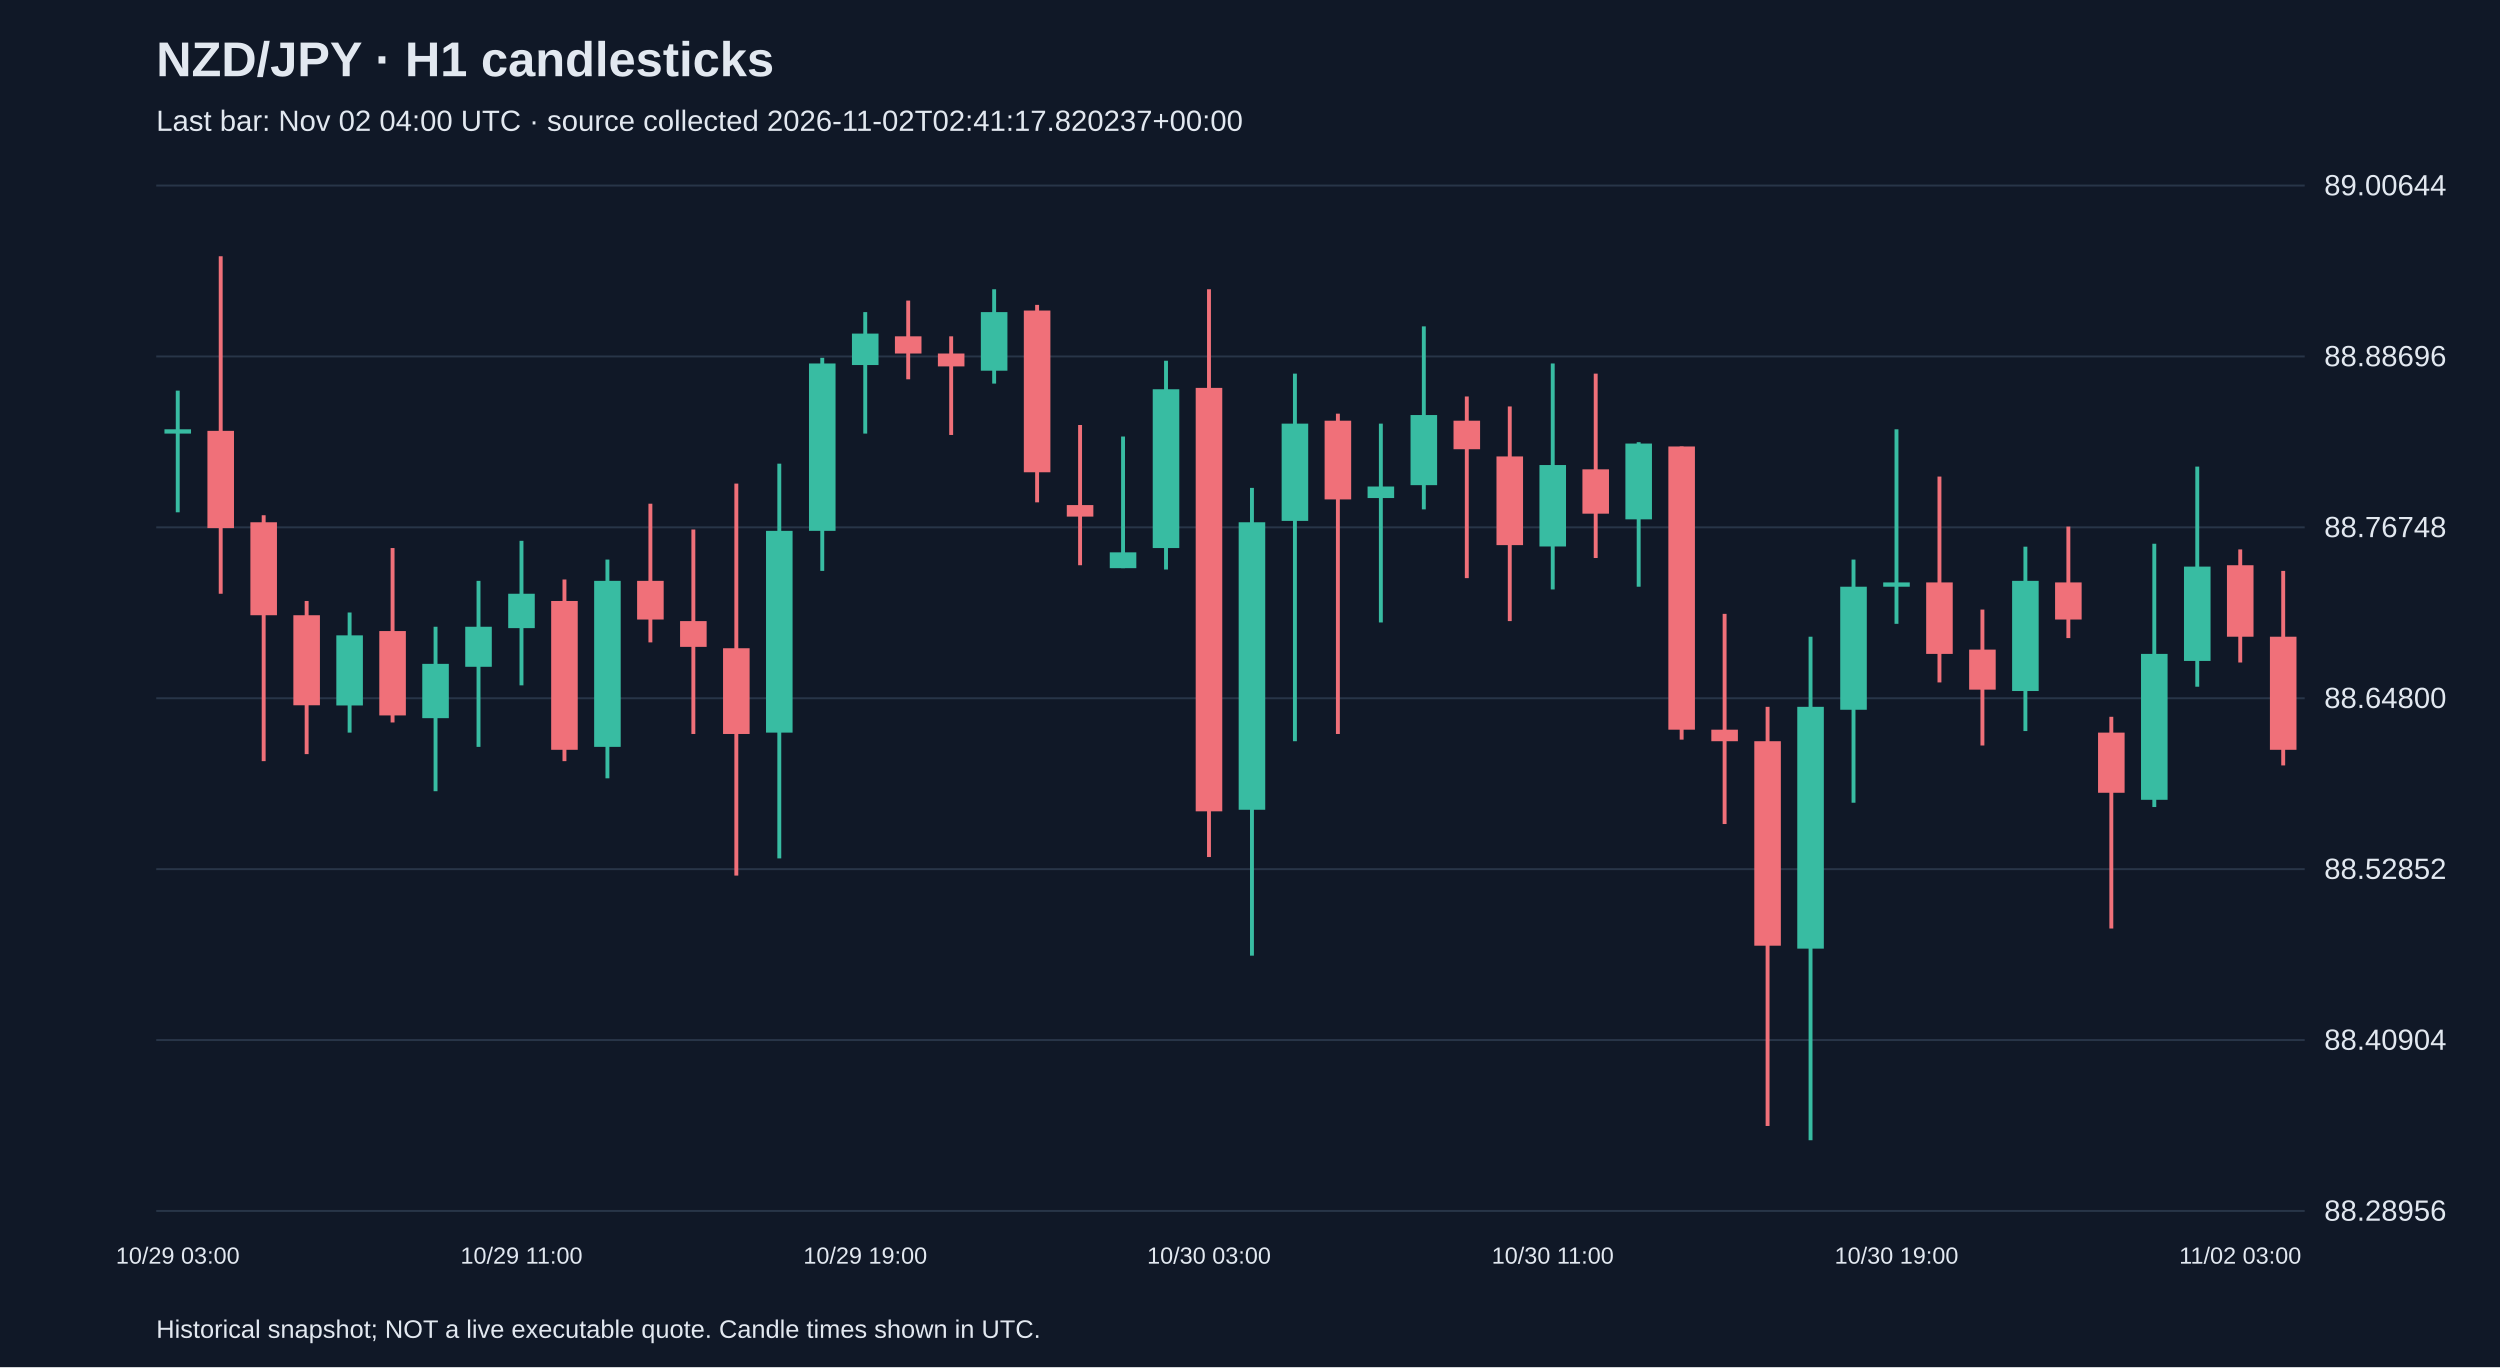
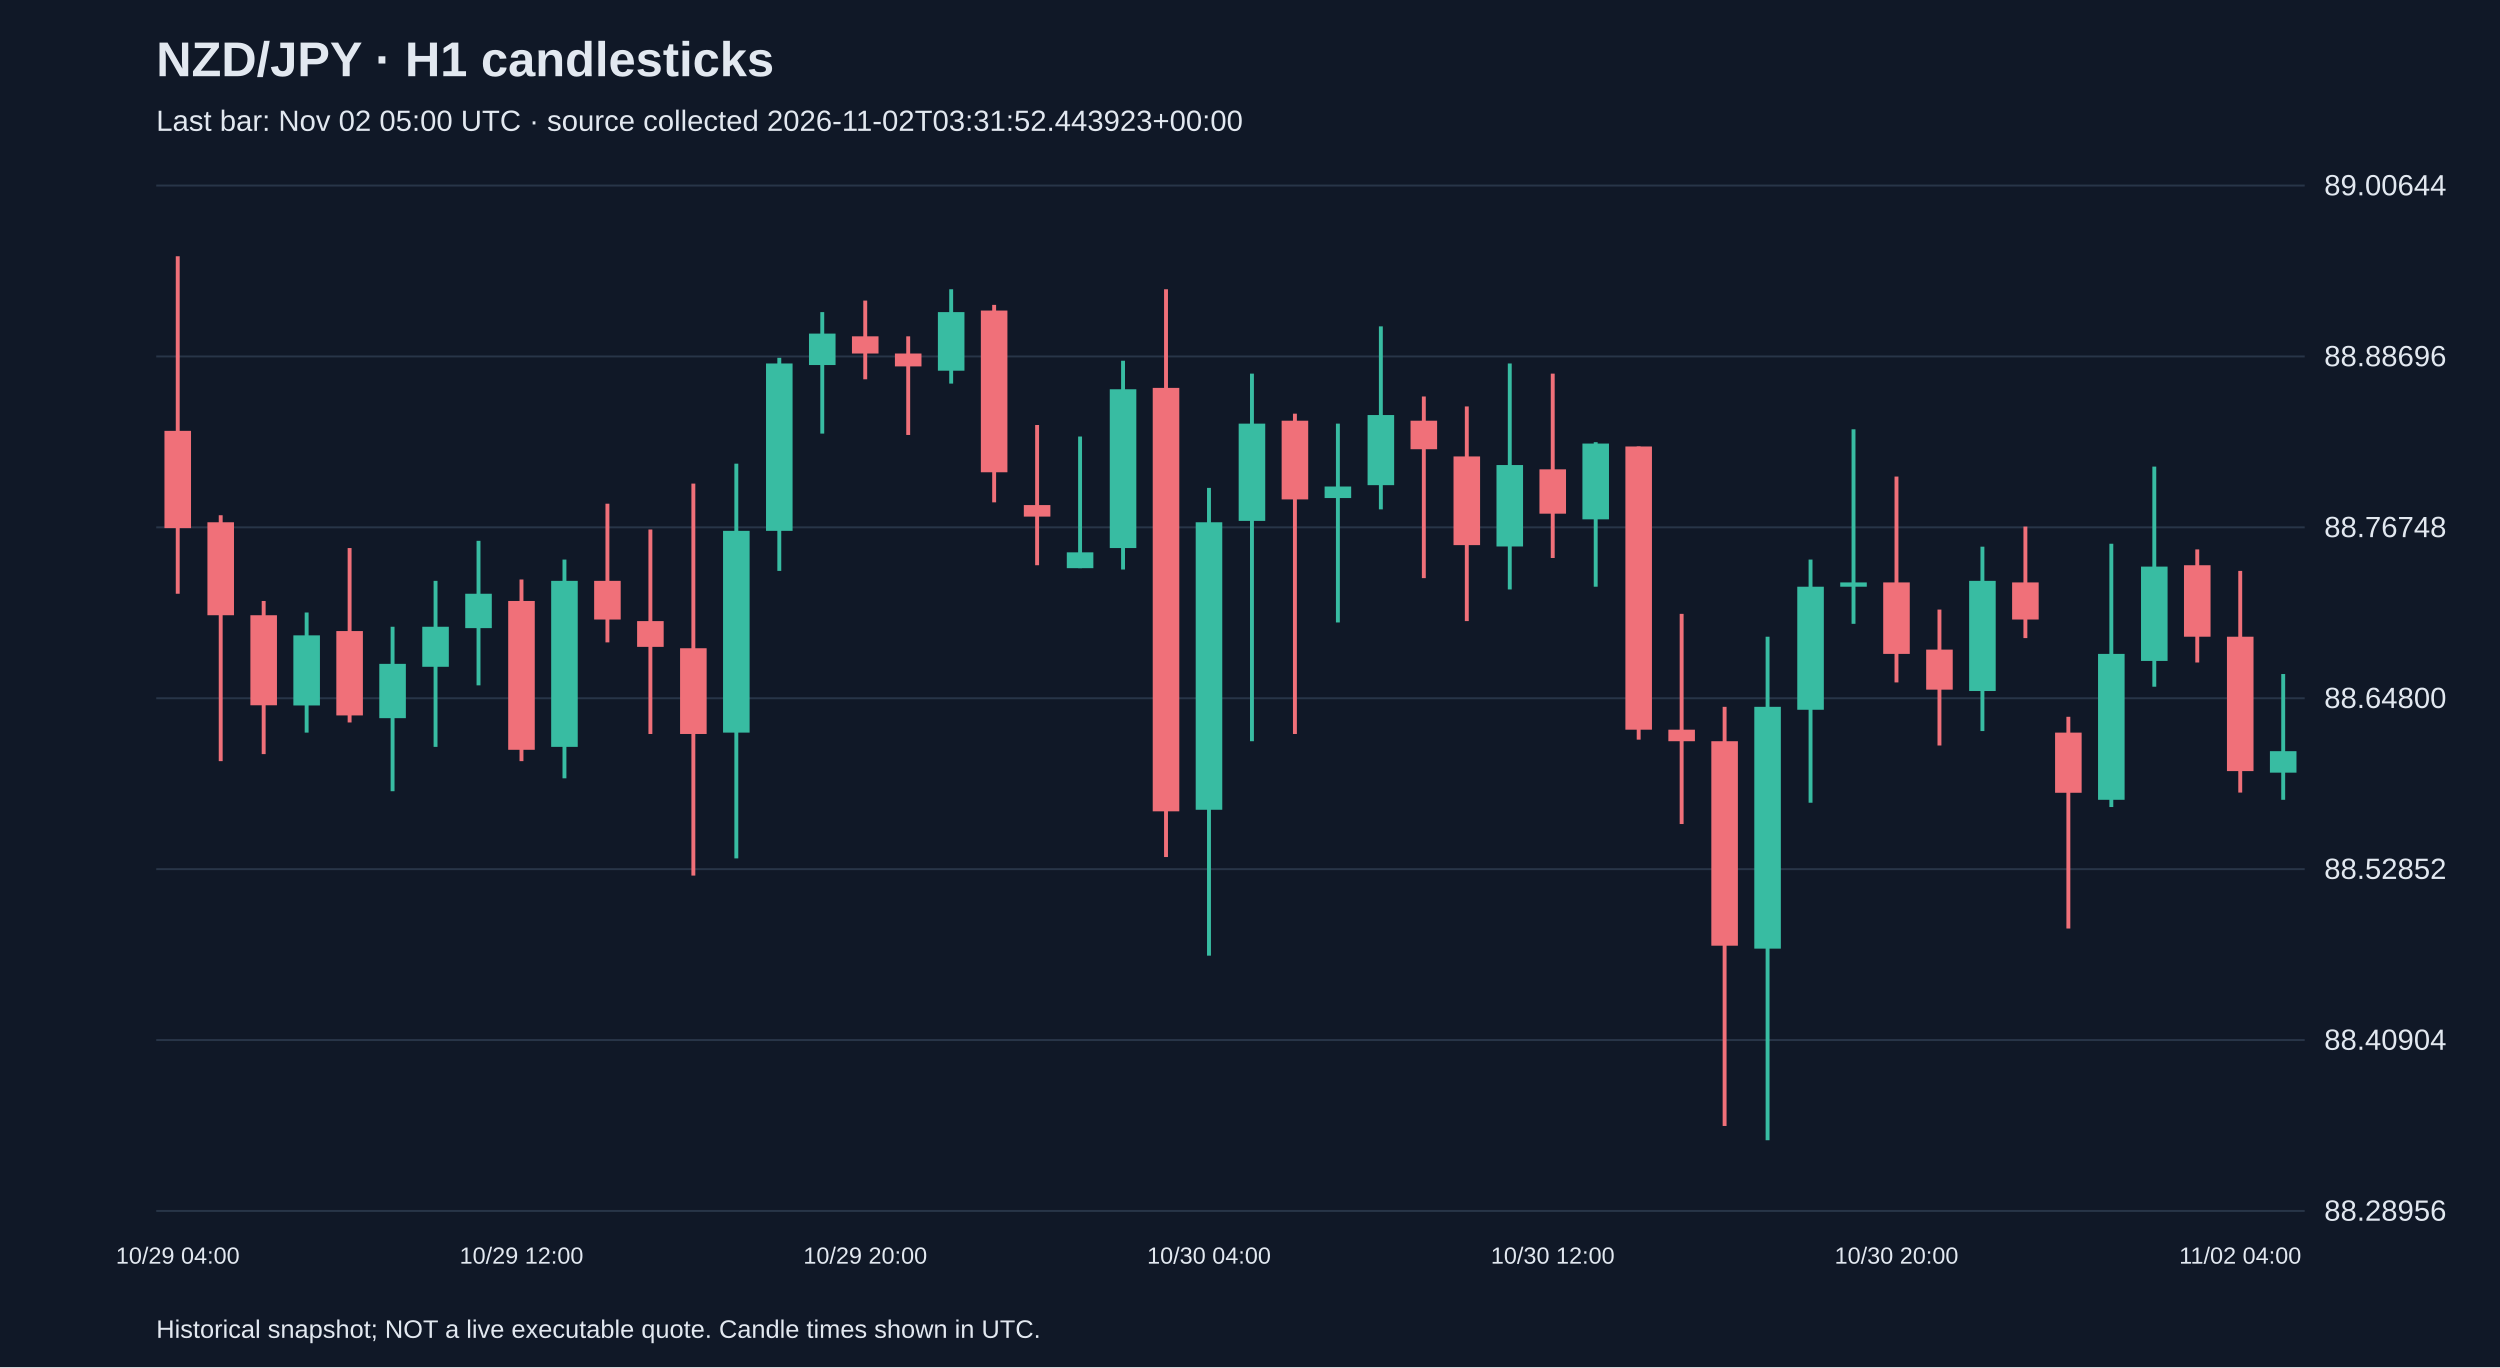
<svg xmlns="http://www.w3.org/2000/svg" viewBox="0 0 1280 700">
  <rect width="100%" height="100%" fill="#101827" />
  <style>text{font-family:Arial,sans-serif;fill:#e2e8f0}</style>
  <text x="80" y="39" font-size="25" font-weight="bold">NZD/JPY · H1 candlesticks</text>
-   <text x="80" y="67" font-size="15" fill="#a6b1c5">Last bar: Nov 02 04:00 UTC · source collected 2026-11-02T02:41:17.820237+00:00</text>
+   <text x="80" y="67" font-size="15" fill="#a6b1c5">Last bar: Nov 02 05:00 UTC · source collected 2026-11-02T03:31:52.443923+00:00</text>
  <line x1="80" y1="620.0" x2="1180" y2="620.0" stroke="#283548" />
  <text x="1190" y="625.0" font-size="15">88.28956</text>
  <line x1="80" y1="532.5" x2="1180" y2="532.5" stroke="#283548" />
  <text x="1190" y="537.5" font-size="15">88.40904</text>
  <line x1="80" y1="445.0" x2="1180" y2="445.0" stroke="#283548" />
  <text x="1190" y="450.0" font-size="15">88.52852</text>
  <line x1="80" y1="357.5" x2="1180" y2="357.5" stroke="#283548" />
  <text x="1190" y="362.5" font-size="15">88.64800</text>
  <line x1="80" y1="270.0" x2="1180" y2="270.0" stroke="#283548" />
  <text x="1190" y="275.0" font-size="15">88.76748</text>
  <line x1="80" y1="182.5" x2="1180" y2="182.5" stroke="#283548" />
  <text x="1190" y="187.5" font-size="15">88.88696</text>
  <line x1="80" y1="95.0" x2="1180" y2="95.0" stroke="#283548" />
  <text x="1190" y="100.0" font-size="15">89.00644</text>
-   <line x1="91.0" y1="200.0" x2="91.0" y2="262.3" stroke="#38bca2" stroke-width="2" />
-   <rect x="84.2" y="219.8" width="13.6" height="2.2" fill="#38bca2" />
-   <text x="91.0" y="647" text-anchor="middle" font-size="12">10/29 03:00</text>
-   <line x1="113.0" y1="131.2" x2="113.0" y2="304.0" stroke="#f07079" stroke-width="2" />
-   <rect x="106.2" y="220.6" width="13.6" height="49.8" fill="#f07079" />
-   <line x1="135.0" y1="263.8" x2="135.0" y2="389.7" stroke="#f07079" stroke-width="2" />
-   <rect x="128.2" y="267.4" width="13.6" height="47.6" fill="#f07079" />
-   <line x1="157.0" y1="307.7" x2="157.0" y2="386.1" stroke="#f07079" stroke-width="2" />
-   <rect x="150.2" y="315.0" width="13.6" height="46.1" fill="#f07079" />
-   <line x1="179.0" y1="313.6" x2="179.0" y2="375.1" stroke="#38bca2" stroke-width="2" />
-   <rect x="172.2" y="325.3" width="13.6" height="35.9" fill="#38bca2" />
-   <line x1="201.0" y1="280.6" x2="201.0" y2="369.9" stroke="#f07079" stroke-width="2" />
-   <rect x="194.2" y="323.1" width="13.6" height="43.2" fill="#f07079" />
-   <line x1="223.0" y1="320.9" x2="223.0" y2="405.1" stroke="#38bca2" stroke-width="2" />
-   <rect x="216.2" y="339.9" width="13.6" height="27.8" fill="#38bca2" />
-   <line x1="245.0" y1="297.4" x2="245.0" y2="382.4" stroke="#38bca2" stroke-width="2" />
-   <rect x="238.2" y="320.9" width="13.6" height="20.5" fill="#38bca2" />
-   <line x1="267.0" y1="276.9" x2="267.0" y2="350.9" stroke="#38bca2" stroke-width="2" />
-   <rect x="260.2" y="304.0" width="13.6" height="17.6" fill="#38bca2" />
-   <text x="267.0" y="647" text-anchor="middle" font-size="12">10/29 11:00</text>
-   <line x1="289.0" y1="296.7" x2="289.0" y2="389.7" stroke="#f07079" stroke-width="2" />
-   <rect x="282.2" y="307.7" width="13.6" height="76.2" fill="#f07079" />
-   <line x1="311.0" y1="286.5" x2="311.0" y2="398.5" stroke="#38bca2" stroke-width="2" />
-   <rect x="304.2" y="297.4" width="13.6" height="85.0" fill="#38bca2" />
-   <line x1="333.0" y1="257.9" x2="333.0" y2="328.9" stroke="#f07079" stroke-width="2" />
-   <rect x="326.2" y="297.4" width="13.6" height="19.8" fill="#f07079" />
-   <line x1="355.0" y1="271.1" x2="355.0" y2="375.8" stroke="#f07079" stroke-width="2" />
-   <rect x="348.2" y="318.0" width="13.6" height="13.2" fill="#f07079" />
-   <line x1="377.0" y1="247.6" x2="377.0" y2="448.3" stroke="#f07079" stroke-width="2" />
-   <rect x="370.2" y="331.9" width="13.6" height="43.9" fill="#f07079" />
-   <line x1="399.0" y1="237.4" x2="399.0" y2="439.5" stroke="#38bca2" stroke-width="2" />
-   <rect x="392.2" y="271.8" width="13.6" height="103.3" fill="#38bca2" />
-   <line x1="421.0" y1="183.2" x2="421.0" y2="292.3" stroke="#38bca2" stroke-width="2" />
-   <rect x="414.2" y="186.1" width="13.6" height="85.7" fill="#38bca2" />
-   <line x1="443.0" y1="159.8" x2="443.0" y2="222.0" stroke="#38bca2" stroke-width="2" />
-   <rect x="436.2" y="170.8" width="13.6" height="16.1" fill="#38bca2" />
-   <text x="443.0" y="647" text-anchor="middle" font-size="12">10/29 19:00</text>
-   <line x1="465.0" y1="153.9" x2="465.0" y2="194.2" stroke="#f07079" stroke-width="2" />
-   <rect x="458.2" y="172.2" width="13.6" height="8.8" fill="#f07079" />
-   <line x1="487.0" y1="172.2" x2="487.0" y2="222.7" stroke="#f07079" stroke-width="2" />
-   <rect x="480.2" y="181.0" width="13.6" height="6.6" fill="#f07079" />
-   <line x1="509.0" y1="148.1" x2="509.0" y2="196.4" stroke="#38bca2" stroke-width="2" />
-   <rect x="502.2" y="159.8" width="13.6" height="30.0" fill="#38bca2" />
-   <line x1="531.0" y1="156.1" x2="531.0" y2="257.2" stroke="#f07079" stroke-width="2" />
-   <rect x="524.2" y="159.0" width="13.6" height="82.8" fill="#f07079" />
-   <line x1="553.0" y1="217.6" x2="553.0" y2="289.4" stroke="#f07079" stroke-width="2" />
-   <rect x="546.2" y="258.6" width="13.6" height="5.9" fill="#f07079" />
-   <line x1="575.0" y1="223.5" x2="575.0" y2="290.9" stroke="#38bca2" stroke-width="2" />
-   <rect x="568.2" y="282.8" width="13.6" height="8.1" fill="#38bca2" />
-   <line x1="597.0" y1="184.7" x2="597.0" y2="291.6" stroke="#38bca2" stroke-width="2" />
-   <rect x="590.2" y="199.3" width="13.6" height="81.3" fill="#38bca2" />
-   <line x1="619.0" y1="148.1" x2="619.0" y2="438.8" stroke="#f07079" stroke-width="2" />
-   <rect x="612.2" y="198.6" width="13.6" height="216.8" fill="#f07079" />
-   <text x="619.0" y="647" text-anchor="middle" font-size="12">10/30 03:00</text>
-   <line x1="641.0" y1="249.8" x2="641.0" y2="489.3" stroke="#38bca2" stroke-width="2" />
-   <rect x="634.2" y="267.4" width="13.6" height="147.2" fill="#38bca2" />
-   <line x1="663.0" y1="191.3" x2="663.0" y2="379.5" stroke="#38bca2" stroke-width="2" />
-   <rect x="656.2" y="216.9" width="13.6" height="49.8" fill="#38bca2" />
-   <line x1="685.0" y1="211.8" x2="685.0" y2="375.8" stroke="#f07079" stroke-width="2" />
-   <rect x="678.2" y="215.4" width="13.6" height="40.3" fill="#f07079" />
-   <line x1="707.0" y1="216.9" x2="707.0" y2="318.7" stroke="#38bca2" stroke-width="2" />
-   <rect x="700.2" y="249.1" width="13.6" height="5.9" fill="#38bca2" />
-   <line x1="729.0" y1="167.1" x2="729.0" y2="260.8" stroke="#38bca2" stroke-width="2" />
-   <rect x="722.2" y="212.5" width="13.6" height="35.9" fill="#38bca2" />
-   <line x1="751.0" y1="203.0" x2="751.0" y2="296.0" stroke="#f07079" stroke-width="2" />
-   <rect x="744.2" y="215.4" width="13.6" height="14.6" fill="#f07079" />
-   <line x1="773.0" y1="208.1" x2="773.0" y2="318.0" stroke="#f07079" stroke-width="2" />
-   <rect x="766.2" y="233.7" width="13.6" height="45.4" fill="#f07079" />
-   <line x1="795.0" y1="186.1" x2="795.0" y2="301.8" stroke="#38bca2" stroke-width="2" />
-   <rect x="788.2" y="238.1" width="13.6" height="41.7" fill="#38bca2" />
-   <text x="795.0" y="647" text-anchor="middle" font-size="12">10/30 11:00</text>
-   <line x1="817.0" y1="191.3" x2="817.0" y2="285.7" stroke="#f07079" stroke-width="2" />
-   <rect x="810.2" y="240.3" width="13.6" height="22.7" fill="#f07079" />
-   <line x1="839.0" y1="226.4" x2="839.0" y2="300.4" stroke="#38bca2" stroke-width="2" />
-   <rect x="832.2" y="227.1" width="13.6" height="38.8" fill="#38bca2" />
-   <line x1="861.0" y1="228.6" x2="861.0" y2="378.7" stroke="#f07079" stroke-width="2" />
-   <rect x="854.2" y="228.6" width="13.6" height="145.0" fill="#f07079" />
-   <line x1="883.0" y1="314.3" x2="883.0" y2="421.9" stroke="#f07079" stroke-width="2" />
-   <rect x="876.2" y="373.6" width="13.6" height="5.9" fill="#f07079" />
-   <line x1="905.0" y1="361.9" x2="905.0" y2="576.5" stroke="#f07079" stroke-width="2" />
-   <rect x="898.2" y="379.5" width="13.6" height="104.7" fill="#f07079" />
-   <line x1="927.0" y1="326.0" x2="927.0" y2="583.8" stroke="#38bca2" stroke-width="2" />
-   <rect x="920.2" y="361.9" width="13.6" height="123.8" fill="#38bca2" />
-   <line x1="949.0" y1="286.5" x2="949.0" y2="411.0" stroke="#38bca2" stroke-width="2" />
-   <rect x="942.2" y="300.4" width="13.6" height="63.0" fill="#38bca2" />
-   <line x1="971.0" y1="219.8" x2="971.0" y2="319.4" stroke="#38bca2" stroke-width="2" />
-   <rect x="964.2" y="298.2" width="13.6" height="2.2" fill="#38bca2" />
-   <text x="971.0" y="647" text-anchor="middle" font-size="12">10/30 19:00</text>
-   <line x1="993.0" y1="244.0" x2="993.0" y2="349.4" stroke="#f07079" stroke-width="2" />
-   <rect x="986.2" y="298.2" width="13.6" height="36.6" fill="#f07079" />
-   <line x1="1015.0" y1="312.1" x2="1015.0" y2="381.7" stroke="#f07079" stroke-width="2" />
-   <rect x="1008.2" y="332.6" width="13.6" height="20.5" fill="#f07079" />
-   <line x1="1037.0" y1="279.9" x2="1037.0" y2="374.3" stroke="#38bca2" stroke-width="2" />
-   <rect x="1030.2" y="297.4" width="13.6" height="56.4" fill="#38bca2" />
-   <line x1="1059.0" y1="269.6" x2="1059.0" y2="326.7" stroke="#f07079" stroke-width="2" />
-   <rect x="1052.2" y="298.2" width="13.6" height="19.0" fill="#f07079" />
-   <line x1="1081.0" y1="367.0" x2="1081.0" y2="475.4" stroke="#f07079" stroke-width="2" />
-   <rect x="1074.2" y="375.1" width="13.6" height="30.8" fill="#f07079" />
-   <line x1="1103.0" y1="278.4" x2="1103.0" y2="413.2" stroke="#38bca2" stroke-width="2" />
-   <rect x="1096.2" y="334.8" width="13.6" height="74.7" fill="#38bca2" />
-   <line x1="1125.0" y1="238.9" x2="1125.0" y2="351.6" stroke="#38bca2" stroke-width="2" />
-   <rect x="1118.2" y="290.1" width="13.6" height="48.3" fill="#38bca2" />
-   <line x1="1147.0" y1="281.3" x2="1147.0" y2="339.2" stroke="#f07079" stroke-width="2" />
-   <rect x="1140.2" y="289.4" width="13.6" height="36.6" fill="#f07079" />
-   <text x="1147.0" y="647" text-anchor="middle" font-size="12">11/02 03:00</text>
-   <line x1="1169.0" y1="292.3" x2="1169.0" y2="391.9" stroke="#f07079" stroke-width="2" />
-   <rect x="1162.2" y="326.0" width="13.6" height="57.9" fill="#f07079" />
+   <line x1="91.0" y1="131.2" x2="91.0" y2="304.0" stroke="#f07079" stroke-width="2" />
+   <rect x="84.2" y="220.6" width="13.6" height="49.8" fill="#f07079" />
+   <text x="91.0" y="647" text-anchor="middle" font-size="12">10/29 04:00</text>
+   <line x1="113.0" y1="263.8" x2="113.0" y2="389.7" stroke="#f07079" stroke-width="2" />
+   <rect x="106.2" y="267.4" width="13.6" height="47.6" fill="#f07079" />
+   <line x1="135.0" y1="307.7" x2="135.0" y2="386.1" stroke="#f07079" stroke-width="2" />
+   <rect x="128.2" y="315.0" width="13.6" height="46.1" fill="#f07079" />
+   <line x1="157.0" y1="313.6" x2="157.0" y2="375.1" stroke="#38bca2" stroke-width="2" />
+   <rect x="150.2" y="325.3" width="13.6" height="35.9" fill="#38bca2" />
+   <line x1="179.0" y1="280.6" x2="179.0" y2="369.9" stroke="#f07079" stroke-width="2" />
+   <rect x="172.2" y="323.1" width="13.6" height="43.2" fill="#f07079" />
+   <line x1="201.0" y1="320.9" x2="201.0" y2="405.1" stroke="#38bca2" stroke-width="2" />
+   <rect x="194.2" y="339.9" width="13.6" height="27.8" fill="#38bca2" />
+   <line x1="223.0" y1="297.4" x2="223.0" y2="382.4" stroke="#38bca2" stroke-width="2" />
+   <rect x="216.2" y="320.9" width="13.6" height="20.5" fill="#38bca2" />
+   <line x1="245.0" y1="276.9" x2="245.0" y2="350.9" stroke="#38bca2" stroke-width="2" />
+   <rect x="238.2" y="304.0" width="13.6" height="17.6" fill="#38bca2" />
+   <line x1="267.0" y1="296.7" x2="267.0" y2="389.7" stroke="#f07079" stroke-width="2" />
+   <rect x="260.2" y="307.7" width="13.6" height="76.2" fill="#f07079" />
+   <text x="267.0" y="647" text-anchor="middle" font-size="12">10/29 12:00</text>
+   <line x1="289.0" y1="286.5" x2="289.0" y2="398.5" stroke="#38bca2" stroke-width="2" />
+   <rect x="282.2" y="297.4" width="13.6" height="85.0" fill="#38bca2" />
+   <line x1="311.0" y1="257.9" x2="311.0" y2="328.9" stroke="#f07079" stroke-width="2" />
+   <rect x="304.2" y="297.4" width="13.6" height="19.8" fill="#f07079" />
+   <line x1="333.0" y1="271.1" x2="333.0" y2="375.8" stroke="#f07079" stroke-width="2" />
+   <rect x="326.2" y="318.0" width="13.6" height="13.2" fill="#f07079" />
+   <line x1="355.0" y1="247.6" x2="355.0" y2="448.3" stroke="#f07079" stroke-width="2" />
+   <rect x="348.2" y="331.9" width="13.6" height="43.9" fill="#f07079" />
+   <line x1="377.0" y1="237.4" x2="377.0" y2="439.5" stroke="#38bca2" stroke-width="2" />
+   <rect x="370.2" y="271.8" width="13.6" height="103.3" fill="#38bca2" />
+   <line x1="399.0" y1="183.2" x2="399.0" y2="292.3" stroke="#38bca2" stroke-width="2" />
+   <rect x="392.2" y="186.1" width="13.6" height="85.7" fill="#38bca2" />
+   <line x1="421.0" y1="159.8" x2="421.0" y2="222.0" stroke="#38bca2" stroke-width="2" />
+   <rect x="414.2" y="170.8" width="13.6" height="16.1" fill="#38bca2" />
+   <line x1="443.0" y1="153.9" x2="443.0" y2="194.2" stroke="#f07079" stroke-width="2" />
+   <rect x="436.2" y="172.2" width="13.6" height="8.8" fill="#f07079" />
+   <text x="443.0" y="647" text-anchor="middle" font-size="12">10/29 20:00</text>
+   <line x1="465.0" y1="172.2" x2="465.0" y2="222.7" stroke="#f07079" stroke-width="2" />
+   <rect x="458.2" y="181.0" width="13.6" height="6.6" fill="#f07079" />
+   <line x1="487.0" y1="148.1" x2="487.0" y2="196.4" stroke="#38bca2" stroke-width="2" />
+   <rect x="480.2" y="159.8" width="13.6" height="30.0" fill="#38bca2" />
+   <line x1="509.0" y1="156.1" x2="509.0" y2="257.2" stroke="#f07079" stroke-width="2" />
+   <rect x="502.2" y="159.0" width="13.6" height="82.8" fill="#f07079" />
+   <line x1="531.0" y1="217.6" x2="531.0" y2="289.4" stroke="#f07079" stroke-width="2" />
+   <rect x="524.2" y="258.6" width="13.6" height="5.9" fill="#f07079" />
+   <line x1="553.0" y1="223.5" x2="553.0" y2="290.9" stroke="#38bca2" stroke-width="2" />
+   <rect x="546.2" y="282.8" width="13.6" height="8.1" fill="#38bca2" />
+   <line x1="575.0" y1="184.7" x2="575.0" y2="291.6" stroke="#38bca2" stroke-width="2" />
+   <rect x="568.2" y="199.3" width="13.6" height="81.3" fill="#38bca2" />
+   <line x1="597.0" y1="148.1" x2="597.0" y2="438.8" stroke="#f07079" stroke-width="2" />
+   <rect x="590.2" y="198.6" width="13.6" height="216.8" fill="#f07079" />
+   <line x1="619.0" y1="249.8" x2="619.0" y2="489.3" stroke="#38bca2" stroke-width="2" />
+   <rect x="612.2" y="267.4" width="13.6" height="147.2" fill="#38bca2" />
+   <text x="619.0" y="647" text-anchor="middle" font-size="12">10/30 04:00</text>
+   <line x1="641.0" y1="191.3" x2="641.0" y2="379.5" stroke="#38bca2" stroke-width="2" />
+   <rect x="634.2" y="216.9" width="13.6" height="49.8" fill="#38bca2" />
+   <line x1="663.0" y1="211.8" x2="663.0" y2="375.8" stroke="#f07079" stroke-width="2" />
+   <rect x="656.2" y="215.4" width="13.6" height="40.3" fill="#f07079" />
+   <line x1="685.0" y1="216.9" x2="685.0" y2="318.7" stroke="#38bca2" stroke-width="2" />
+   <rect x="678.2" y="249.1" width="13.6" height="5.9" fill="#38bca2" />
+   <line x1="707.0" y1="167.1" x2="707.0" y2="260.8" stroke="#38bca2" stroke-width="2" />
+   <rect x="700.2" y="212.5" width="13.6" height="35.9" fill="#38bca2" />
+   <line x1="729.0" y1="203.0" x2="729.0" y2="296.0" stroke="#f07079" stroke-width="2" />
+   <rect x="722.2" y="215.4" width="13.6" height="14.6" fill="#f07079" />
+   <line x1="751.0" y1="208.1" x2="751.0" y2="318.0" stroke="#f07079" stroke-width="2" />
+   <rect x="744.2" y="233.7" width="13.6" height="45.4" fill="#f07079" />
+   <line x1="773.0" y1="186.1" x2="773.0" y2="301.8" stroke="#38bca2" stroke-width="2" />
+   <rect x="766.2" y="238.1" width="13.6" height="41.7" fill="#38bca2" />
+   <line x1="795.0" y1="191.3" x2="795.0" y2="285.7" stroke="#f07079" stroke-width="2" />
+   <rect x="788.2" y="240.3" width="13.6" height="22.7" fill="#f07079" />
+   <text x="795.0" y="647" text-anchor="middle" font-size="12">10/30 12:00</text>
+   <line x1="817.0" y1="226.4" x2="817.0" y2="300.4" stroke="#38bca2" stroke-width="2" />
+   <rect x="810.2" y="227.1" width="13.6" height="38.8" fill="#38bca2" />
+   <line x1="839.0" y1="228.6" x2="839.0" y2="378.7" stroke="#f07079" stroke-width="2" />
+   <rect x="832.2" y="228.6" width="13.6" height="145.0" fill="#f07079" />
+   <line x1="861.0" y1="314.3" x2="861.0" y2="421.9" stroke="#f07079" stroke-width="2" />
+   <rect x="854.2" y="373.6" width="13.6" height="5.9" fill="#f07079" />
+   <line x1="883.0" y1="361.9" x2="883.0" y2="576.5" stroke="#f07079" stroke-width="2" />
+   <rect x="876.2" y="379.5" width="13.6" height="104.7" fill="#f07079" />
+   <line x1="905.0" y1="326.0" x2="905.0" y2="583.8" stroke="#38bca2" stroke-width="2" />
+   <rect x="898.2" y="361.9" width="13.6" height="123.8" fill="#38bca2" />
+   <line x1="927.0" y1="286.5" x2="927.0" y2="411.0" stroke="#38bca2" stroke-width="2" />
+   <rect x="920.2" y="300.4" width="13.6" height="63.0" fill="#38bca2" />
+   <line x1="949.0" y1="219.8" x2="949.0" y2="319.4" stroke="#38bca2" stroke-width="2" />
+   <rect x="942.2" y="298.2" width="13.6" height="2.2" fill="#38bca2" />
+   <line x1="971.0" y1="244.0" x2="971.0" y2="349.4" stroke="#f07079" stroke-width="2" />
+   <rect x="964.2" y="298.2" width="13.6" height="36.6" fill="#f07079" />
+   <text x="971.0" y="647" text-anchor="middle" font-size="12">10/30 20:00</text>
+   <line x1="993.0" y1="312.1" x2="993.0" y2="381.7" stroke="#f07079" stroke-width="2" />
+   <rect x="986.2" y="332.6" width="13.6" height="20.5" fill="#f07079" />
+   <line x1="1015.0" y1="279.9" x2="1015.0" y2="374.3" stroke="#38bca2" stroke-width="2" />
+   <rect x="1008.2" y="297.4" width="13.6" height="56.4" fill="#38bca2" />
+   <line x1="1037.0" y1="269.6" x2="1037.0" y2="326.7" stroke="#f07079" stroke-width="2" />
+   <rect x="1030.2" y="298.2" width="13.6" height="19.0" fill="#f07079" />
+   <line x1="1059.0" y1="367.0" x2="1059.0" y2="475.4" stroke="#f07079" stroke-width="2" />
+   <rect x="1052.2" y="375.1" width="13.6" height="30.8" fill="#f07079" />
+   <line x1="1081.0" y1="278.4" x2="1081.0" y2="413.2" stroke="#38bca2" stroke-width="2" />
+   <rect x="1074.2" y="334.8" width="13.6" height="74.7" fill="#38bca2" />
+   <line x1="1103.0" y1="238.9" x2="1103.0" y2="351.6" stroke="#38bca2" stroke-width="2" />
+   <rect x="1096.2" y="290.1" width="13.6" height="48.3" fill="#38bca2" />
+   <line x1="1125.0" y1="281.3" x2="1125.0" y2="339.2" stroke="#f07079" stroke-width="2" />
+   <rect x="1118.2" y="289.4" width="13.6" height="36.6" fill="#f07079" />
+   <line x1="1147.0" y1="292.3" x2="1147.0" y2="405.8" stroke="#f07079" stroke-width="2" />
+   <rect x="1140.2" y="326.0" width="13.6" height="68.8" fill="#f07079" />
+   <text x="1147.0" y="647" text-anchor="middle" font-size="12">11/02 04:00</text>
+   <line x1="1169.0" y1="345.1" x2="1169.0" y2="409.5" stroke="#38bca2" stroke-width="2" />
+   <rect x="1162.2" y="384.6" width="13.6" height="11.0" fill="#38bca2" />
  <text x="80" y="685" font-size="13">Historical snapshot; NOT a live executable quote. Candle times shown in UTC.</text>
</svg>
